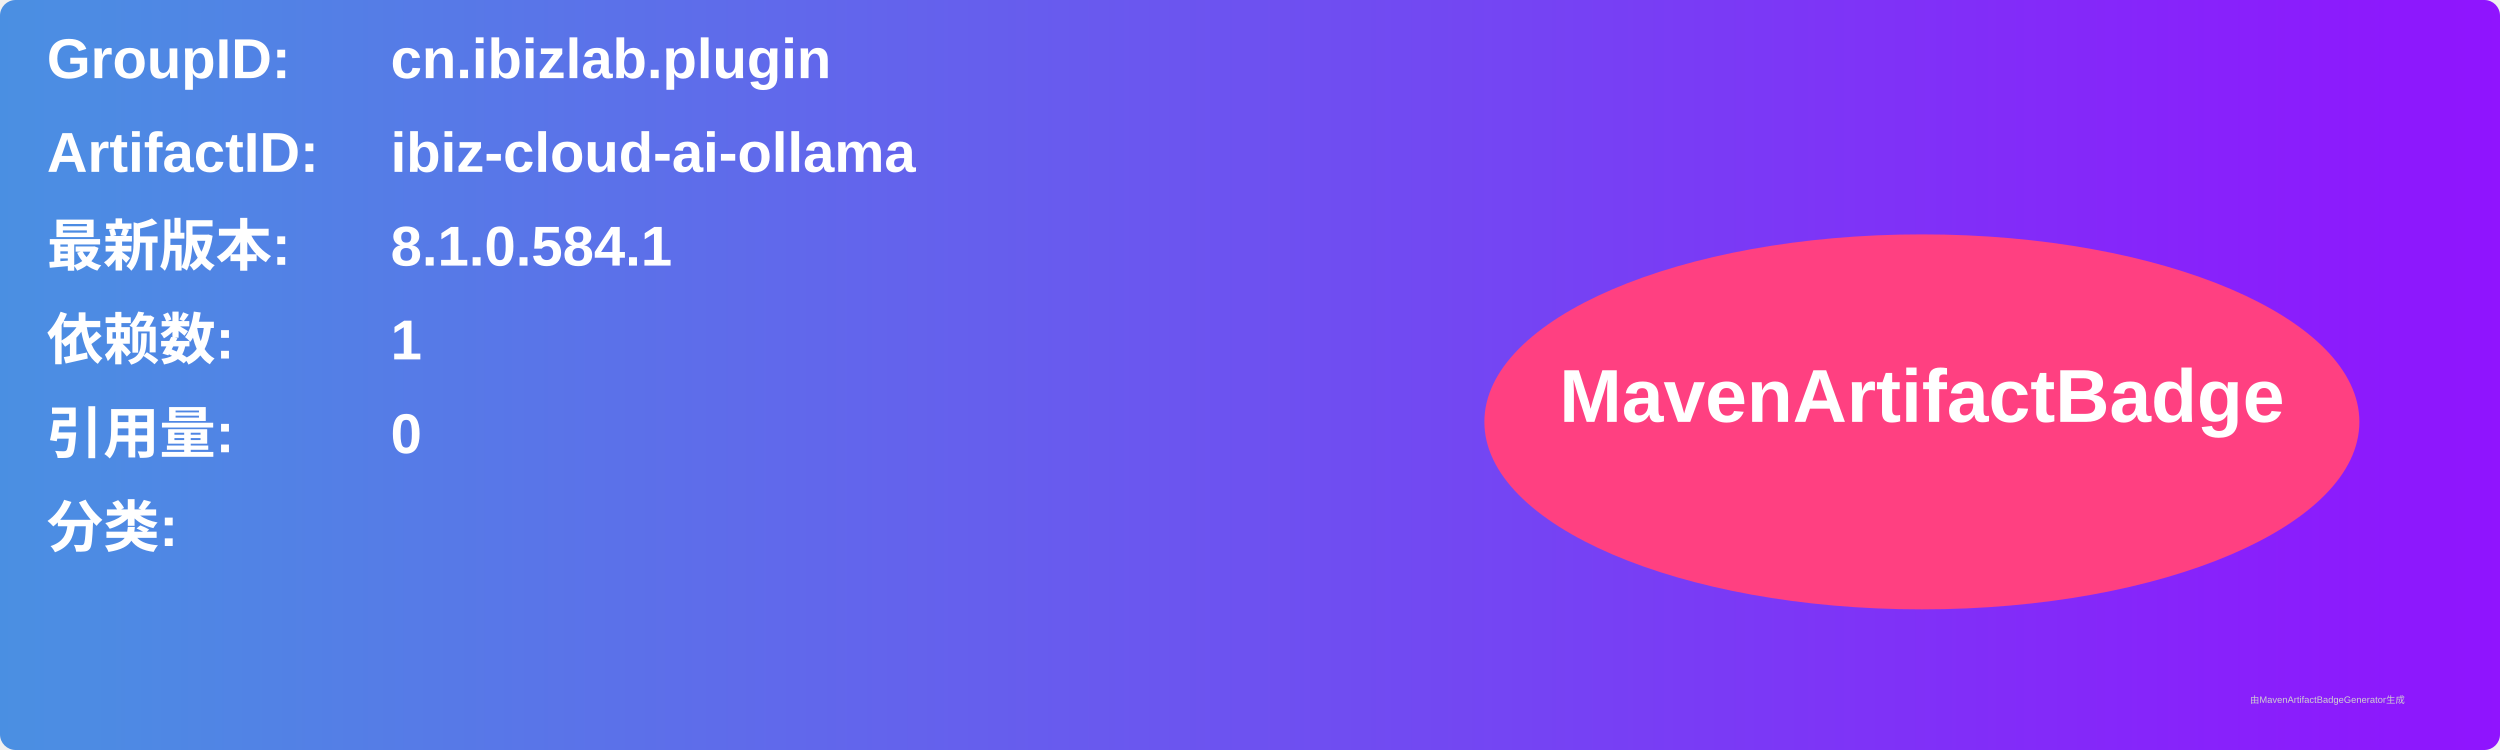
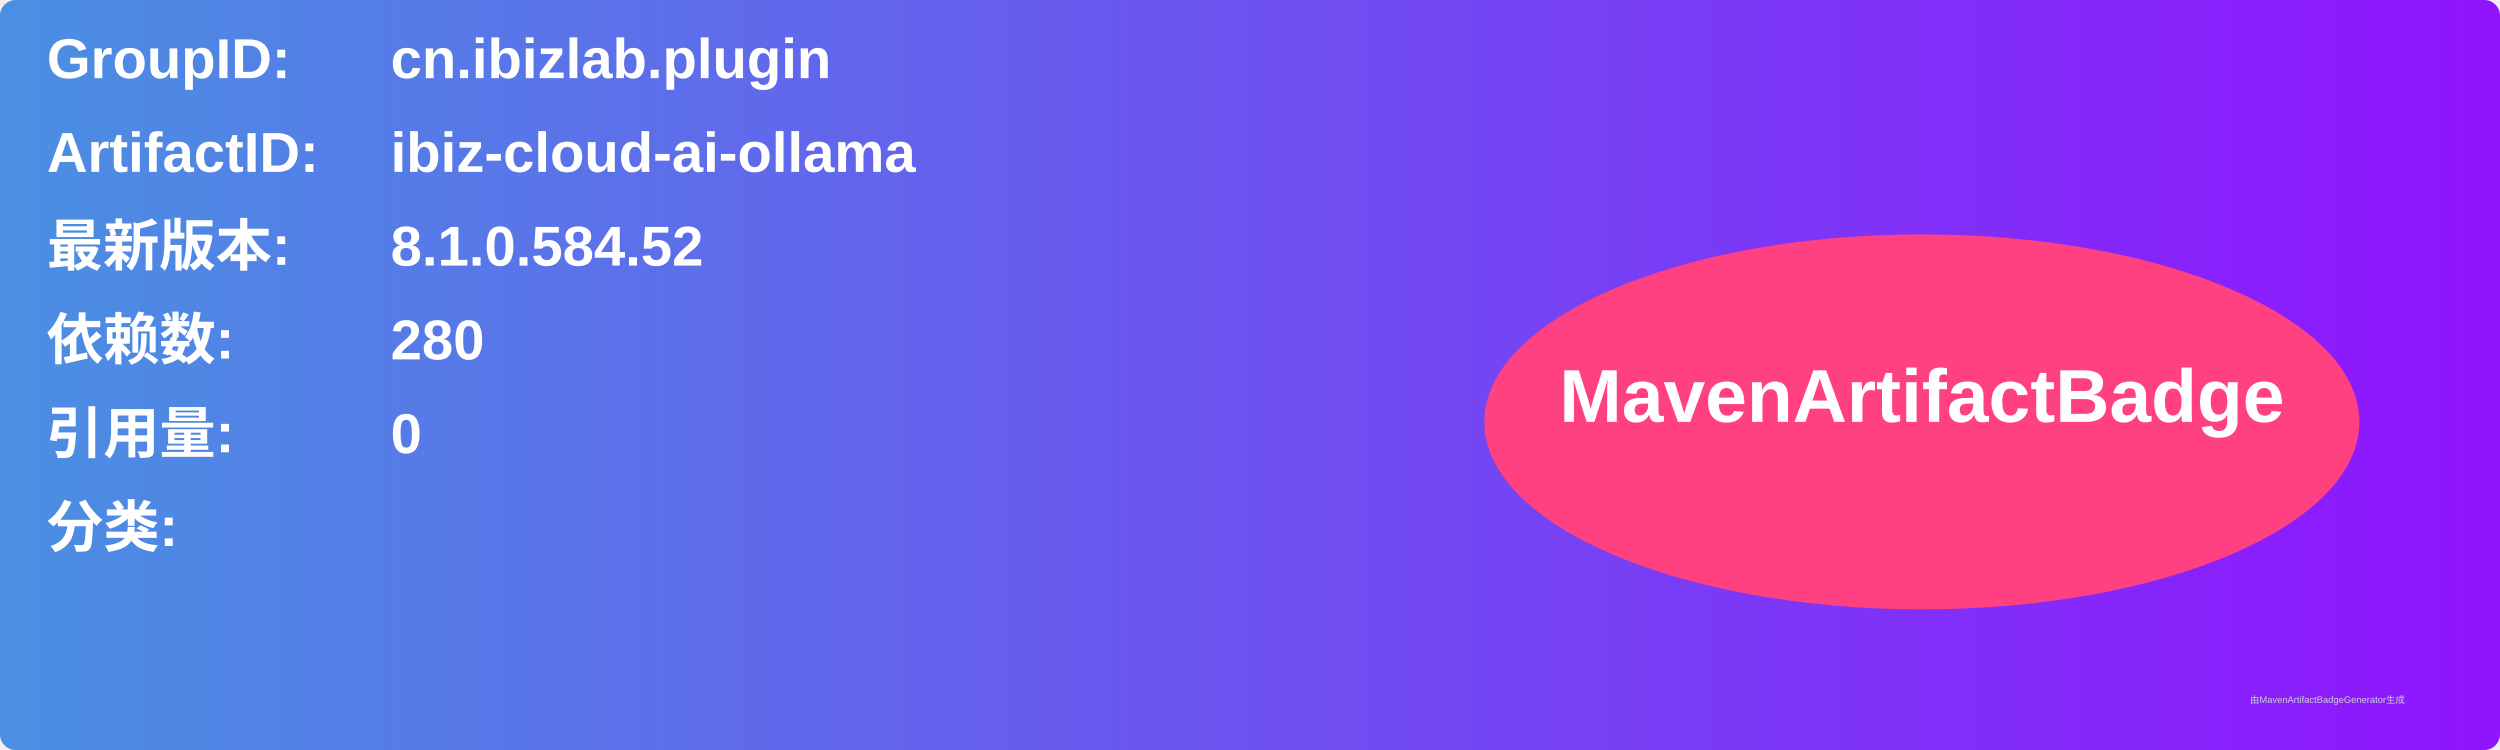
<svg xmlns="http://www.w3.org/2000/svg" width="800" height="240" viewBox="0 0 800 240">
  <linearGradient id="grad" x1="0%" y1="0%" x2="100%" y2="0%">
    <stop offset="0%" stop-color="#4a90e2" />
    <stop offset="100%" stop-color="#9013fe" />
  </linearGradient>
  <rect width="100%" height="100%" rx="5" ry="5" fill="url(#grad)" />
  <g transform="translate(15, 15)">
    <text x="0" y="10" font-family="Arial" font-size="18" fill="white" font-weight="bold" width="260">GroupID:</text>
    <text x="110" y="10" font-family="Arial" font-size="18" fill="white" font-weight="bold" width="460">cn.ibizlab.plugin</text>
    <text x="0" y="40" font-family="Arial" font-size="18" fill="white" font-weight="bold" width="260">ArtifactID:</text>
    <text x="110" y="40" font-family="Arial" font-size="18" fill="white" font-weight="bold" width="460">ibiz-cloud-ai-ollama</text>
    <text x="0" y="70" font-family="Arial" font-size="18" fill="white" font-weight="bold">最新版本:</text>
    <text x="110" y="70" font-family="Arial" font-size="18" fill="white" font-weight="bold">
-       <tspan font-weight="bold">8.1.0.584.1</tspan>
+       <tspan font-weight="bold">8.1.0.584.52</tspan>
    </text>
    <text x="0" y="100" font-family="Arial" font-size="18" fill="white" font-weight="bold">依赖数: </text>
    <text x="110" y="100" font-family="Arial" font-size="18" fill="white">
-       <tspan font-weight="bold">1</tspan>
+       <tspan font-weight="bold">280</tspan>
    </text>
    <text x="0" y="130" font-family="Arial" font-size="18" fill="white" font-weight="bold">引用量: </text>
    <text x="110" y="130" font-family="Arial" font-size="18" fill="white">
      <tspan font-weight="bold">0</tspan>
    </text>
    <text x="0" y="160" font-family="Arial" font-size="18" fill="white" font-weight="bold">分类:</text>
    <text x="10" y="190" font-family="Arial" font-size="10" fill="white">
      <tspan font-weight="bold" />
    </text>
    <ellipse cx="600" cy="120" rx="140" ry="60" fill="#ff4081" />
    <text x="600" y="120" text-anchor="middle" font-family="Arial" font-size="24" fill="white" font-weight="bold">MavenArtifactBadge</text>
  </g>
  <text x="720" y="225" font-family="Arial" font-size="3" fill="#d0d0d0">由MavenArtifactBadgeGenerator生成</text>
</svg>
